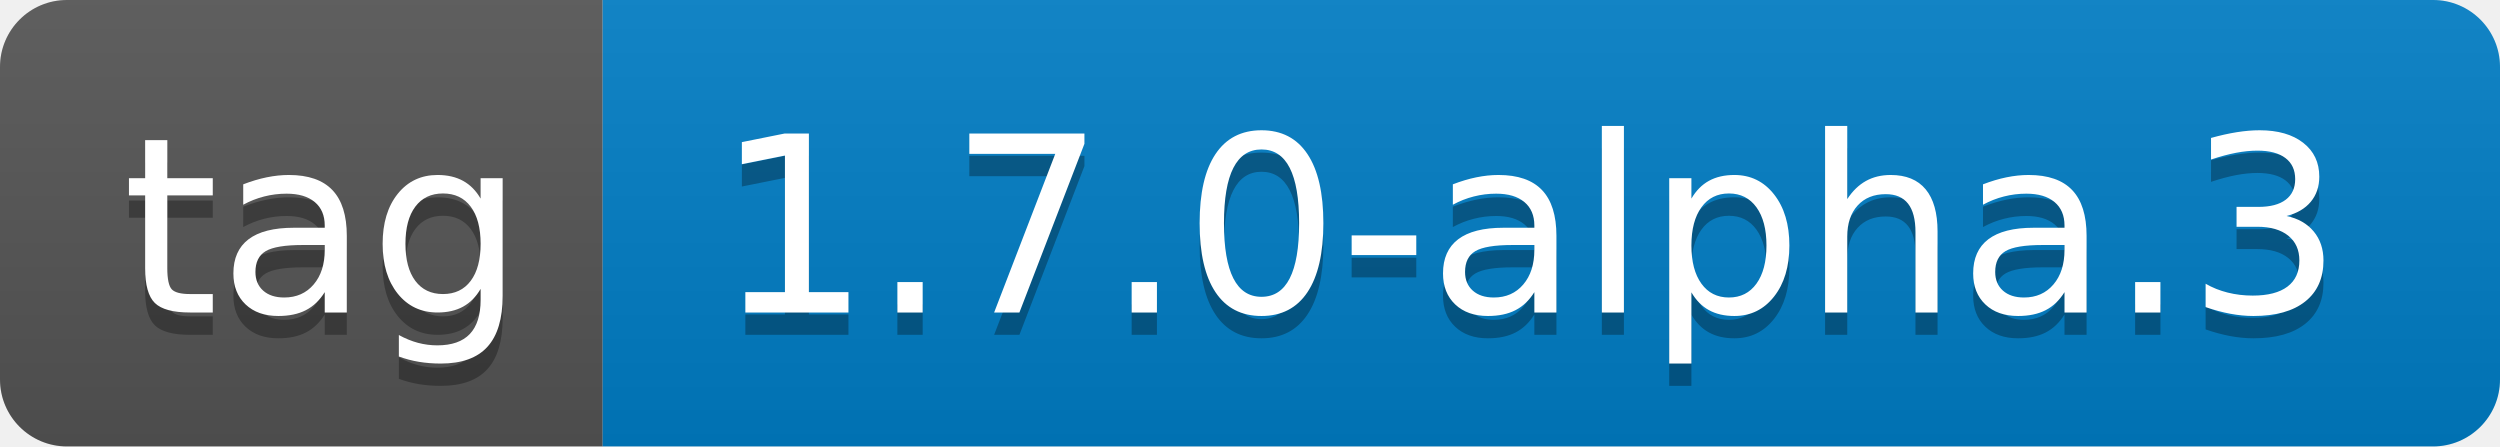
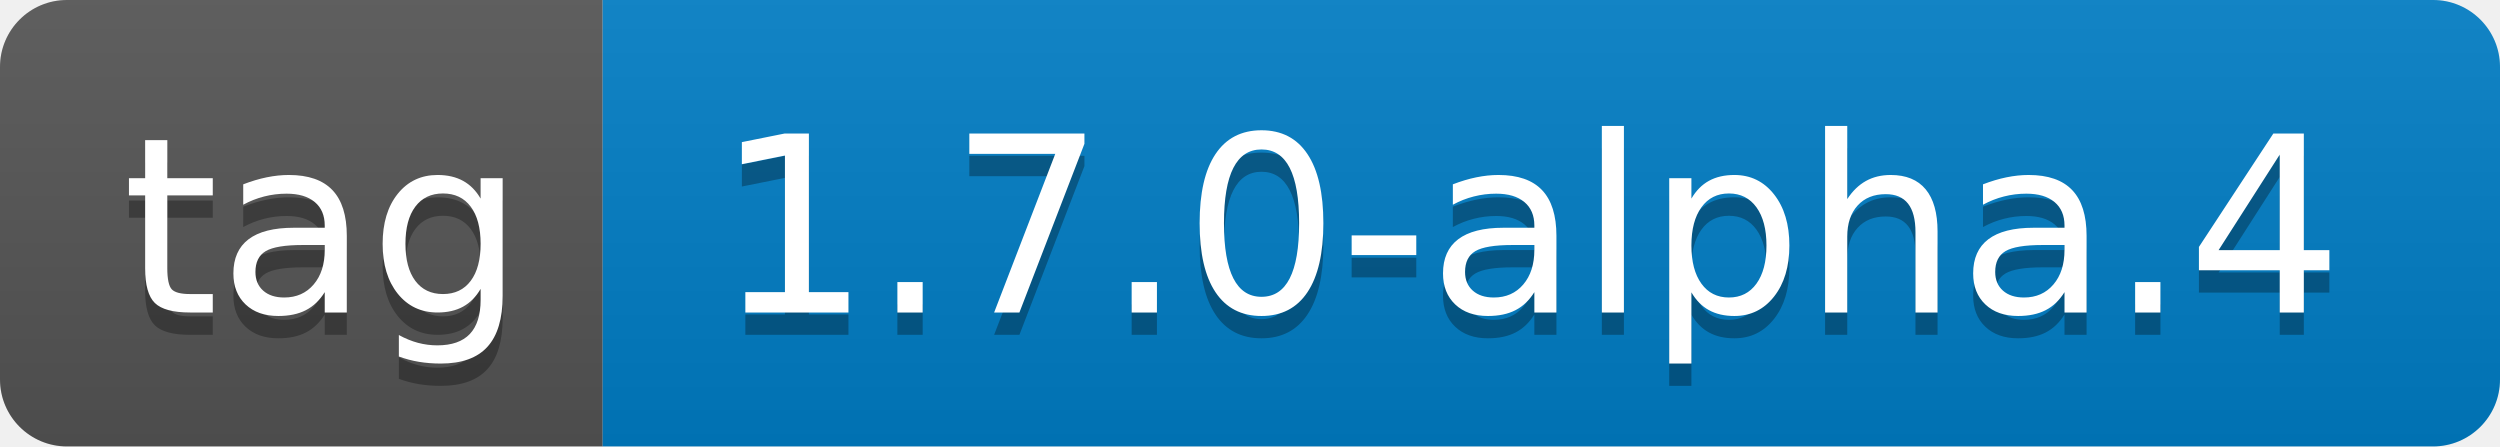
- <svg xmlns="http://www.w3.org/2000/svg" width="112" height="20" role="img" aria-label="tag: 1.7.0-alpha.3">
+ <svg xmlns="http://www.w3.org/2000/svg" width="112" height="20" role="img" aria-label="tag: 1.7.0-alpha.4">
  <linearGradient id="s" x2="0" y2="100%">
    <stop offset="0" stop-color="#bbb" stop-opacity=".1" />
    <stop offset="1" stop-opacity=".1" />
  </linearGradient>
  <clipPath id="r">
    <rect width="112" height="20" rx="3" fill="#fff" />
  </clipPath>
  <g clip-path="url(#r)">
    <rect width="27" height="20" fill="#555" />
    <rect x="27" width="85" height="20" fill="#007ec6" />
    <rect width="112" height="20" fill="url(#s)" />
  </g>
  <g fill="#fff" text-anchor="middle" font-family="Verdana,Geneva,DejaVu Sans,sans-serif" text-rendering="geometricPrecision" font-size="110">
    <text aria-hidden="true" x="145" y="150" fill="#010101" fill-opacity=".3" transform="scale(.1)" textLength="170">tag</text>
    <text x="145" y="140" transform="scale(.1)" fill="#fff" textLength="170">tag</text>
-     <text aria-hidden="true" x="685" y="150" fill="#010101" fill-opacity=".3" transform="scale(.1)" textLength="750">1.7.0-alpha.3</text>
-     <text x="685" y="140" transform="scale(.1)" fill="#fff" textLength="750">1.7.0-alpha.3</text>
+     <text aria-hidden="true" x="685" y="150" fill="#010101" fill-opacity=".3" transform="scale(.1)" textLength="750">1.7.0-alpha.4</text>
+     <text x="685" y="140" transform="scale(.1)" fill="#fff" textLength="750">1.7.0-alpha.4</text>
  </g>
</svg>
